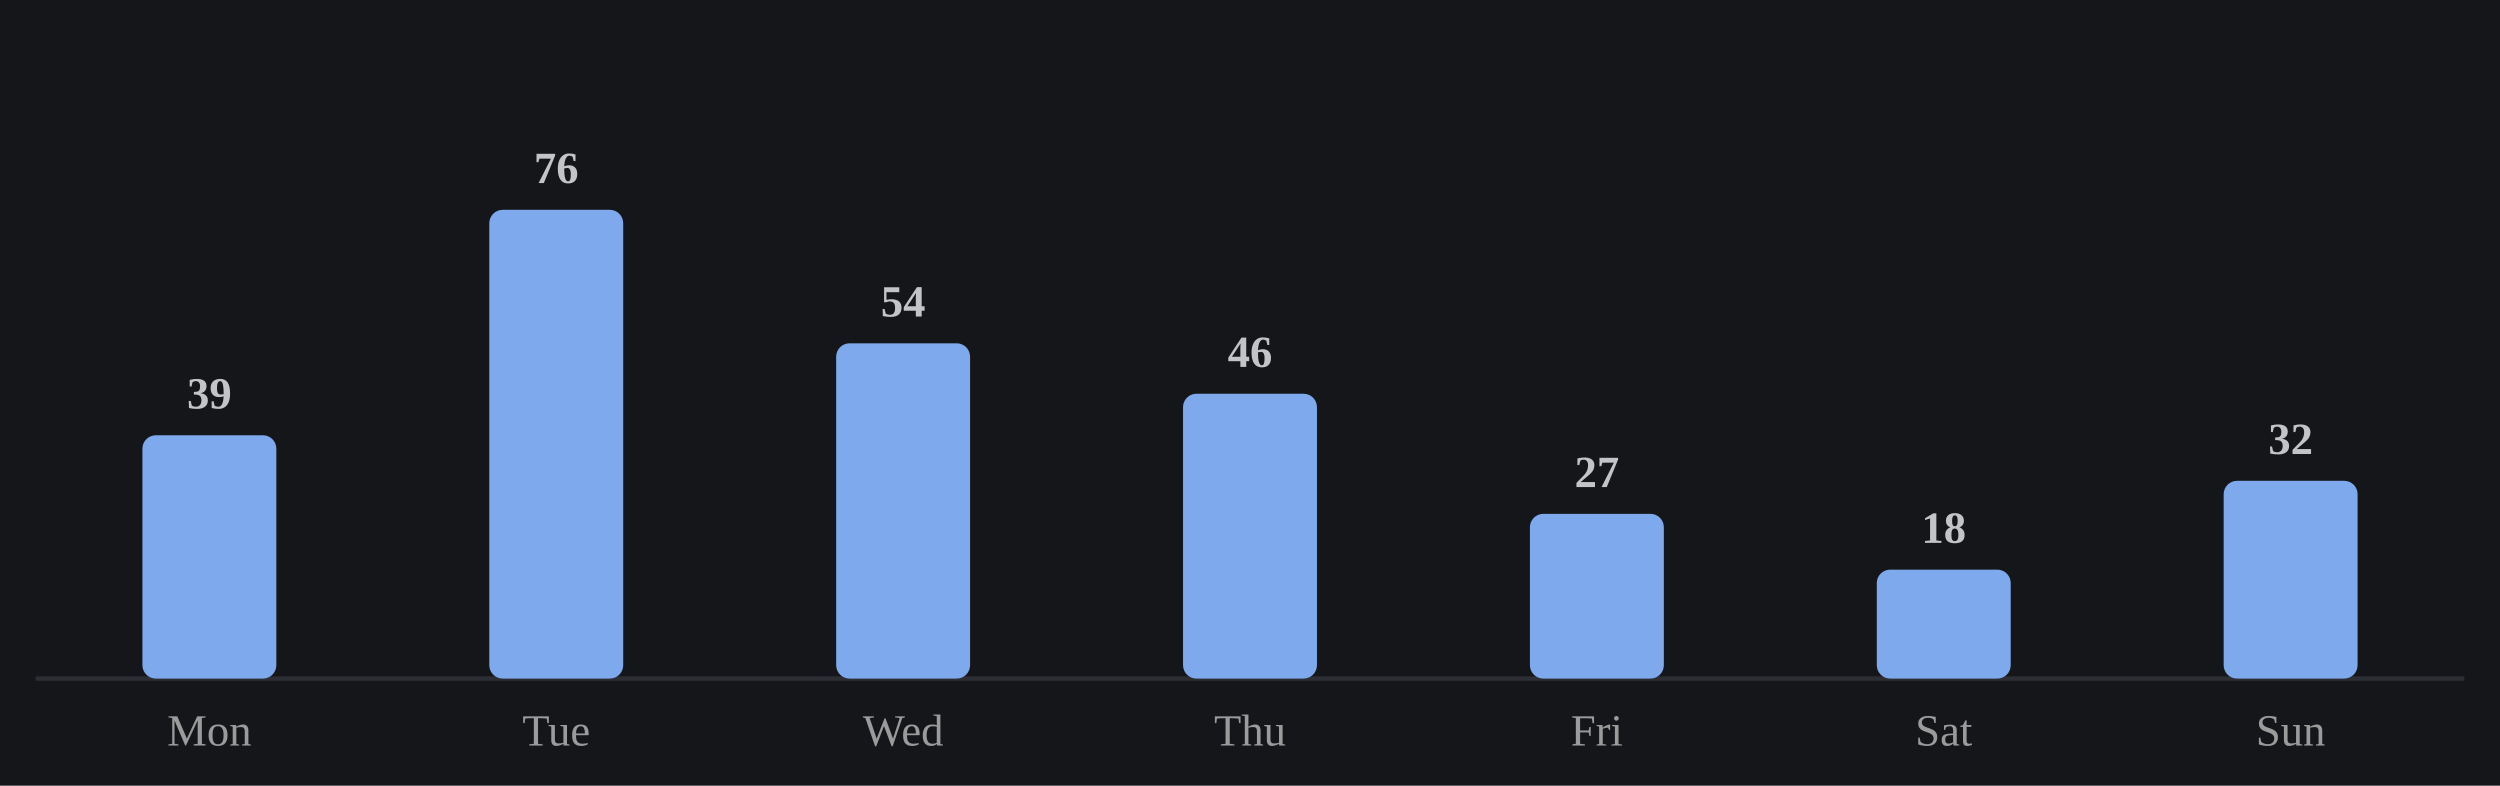
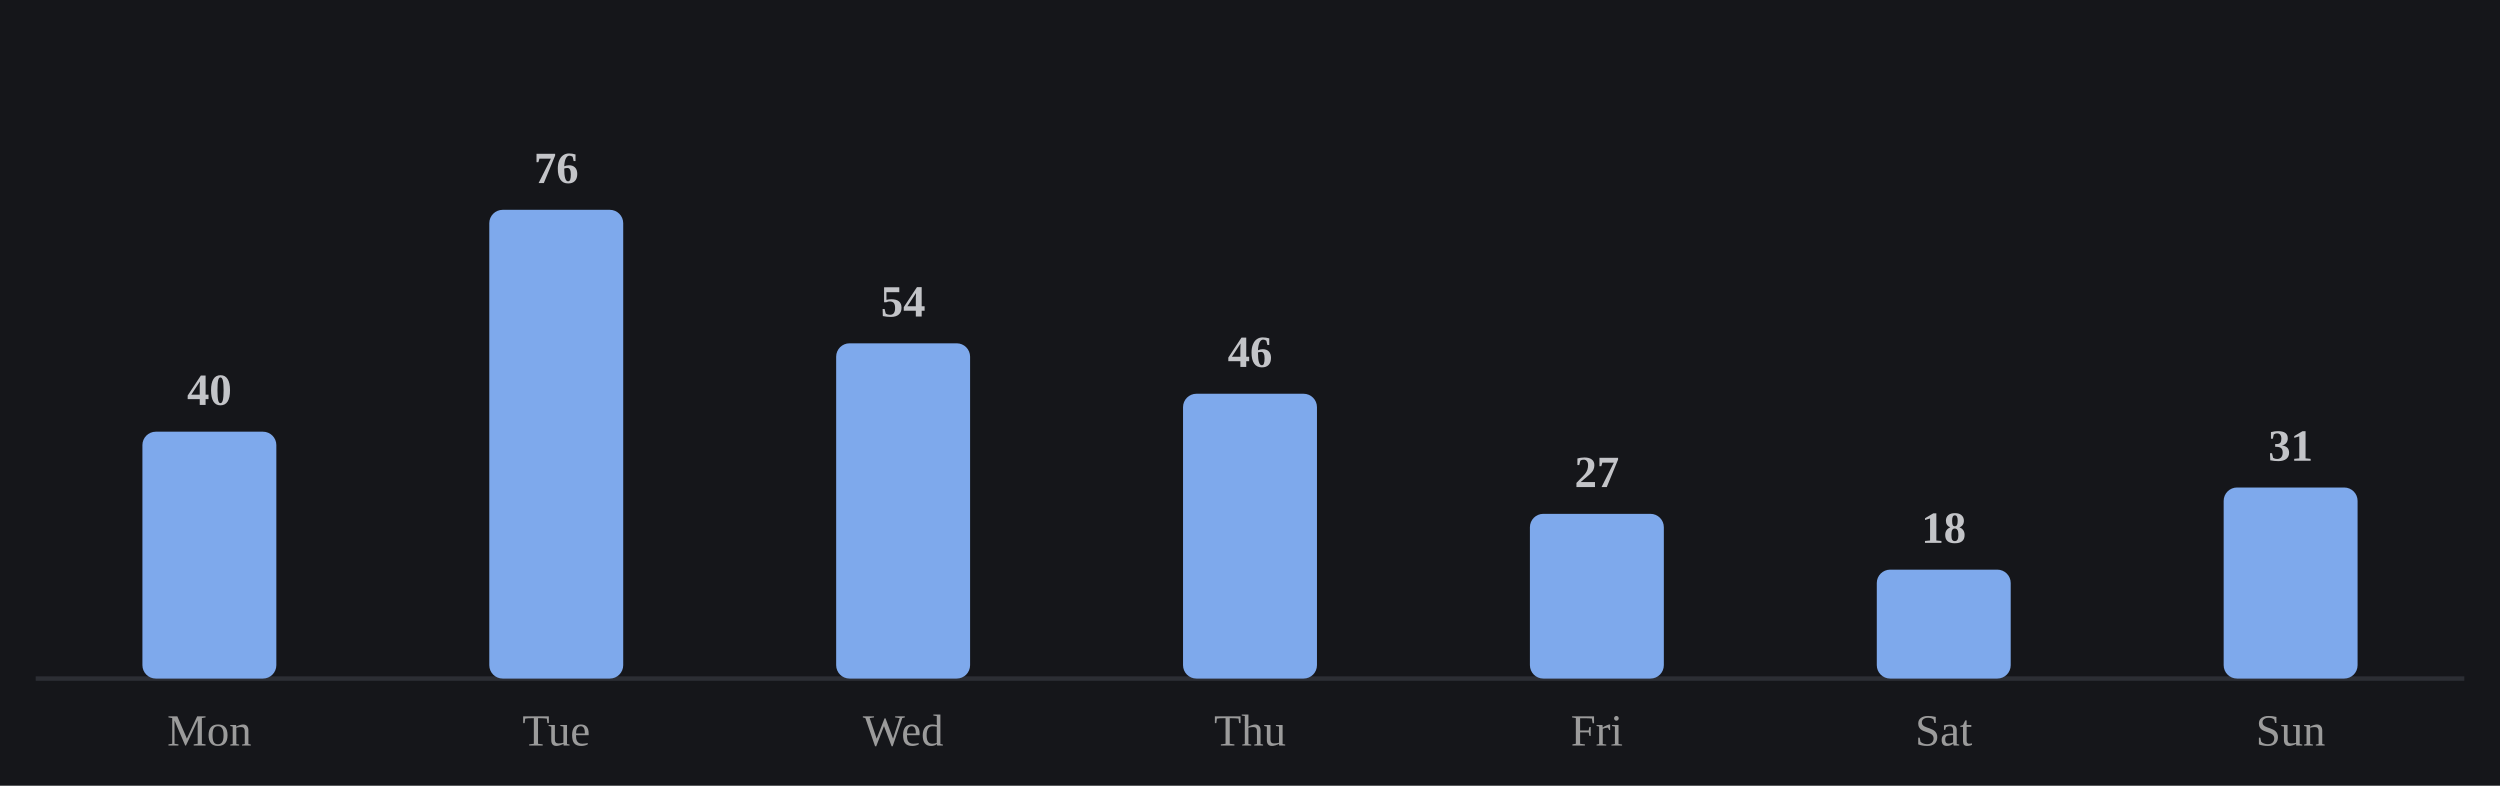
<svg xmlns="http://www.w3.org/2000/svg" viewBox="0 0 560 176" width="100%" role="img" aria-label="Average minutes practiced by day of week">
  <style>
/* per-skill colour switch: set via a sk-* class on a wrapping element, read
   by the mark rules below (falls back to the neutral accent on aggregate
   charts that aren't scoped to one skill, e.g. the calendar or day-of-week) */
.sk-listening{--pc:#f4ee7b}
.sk-grammar{--pc:#8bd08b}
.sk-vocab{--pc:#82d0ed}
.sk-reading{--pc:#b498e1}
.sk-writing{--pc:#db99c3}
.sk-speaking{--pc:#de907c}
.p-title{fill:#e7e7e7;font-size:12px;font-weight:700}
.p-sub{fill:#9b9b9b;font-size:10px}
.p-unit{fill:#9b9b9b;font-size:10px}
.p-axis{fill:#9b9b9b;font-size:9.5px}
.p-grid{stroke:#2c2e34;stroke-width:1;stroke-dasharray:2,3}
.p-base{stroke:#2c2e34;stroke-width:1}
.p-tick{stroke:#2c2e34;stroke-width:1}
.p-xlab{fill:#9b9b9b;font-size:9px;text-anchor:middle}
.p-line{fill:none;stroke:var(--pc,#7ea9ec);stroke-width:2;stroke-linejoin:round;stroke-linecap:round}
.p-area{fill:var(--pc,#7ea9ec);opacity:.12}
.p-end{fill:var(--pc,#7ea9ec);stroke:#15161a;stroke-width:2}
.p-endlab{fill:#c3c4c8;font-size:10px;text-anchor:end;font-weight:700}
.b-bar{fill:var(--pc,#7ea9ec)}
.b-bar:hover{fill:#a9c6f5;opacity:.9}
.d-lab{fill:#9b9b9b;font-size:10px;text-anchor:middle}
.d-val{fill:#c3c4c8;font-size:10px;text-anchor:middle;font-weight:700}
/* heatmap */
.hm-mon{fill:#9b9b9b;font-size:10px}
.hm-dow{fill:#9b9b9b;font-size:9px;text-anchor:end}
rect:hover{opacity:.82}
/* horizontal bars */
.h-cat{fill:#e7e7e7;font-size:12px;text-anchor:end;dominant-baseline:middle}
.h-track{fill:#2c2e34;opacity:.5}
.h-fill{fill:var(--pc,#7ea9ec)}
.h-val{fill:#c3c4c8;font-size:11px;font-weight:700;dominant-baseline:middle}
.ts-lab{fill:#e7e7e7;font-size:11px;font-weight:700}
.ts-val{fill:#9b9b9b;font-size:11px}
</style>
  <rect x="0" y="0" width="100%" height="100%" fill="#15161a" />
  <line class="p-base" x1="8" y1="152" x2="552" y2="152" />
-   <rect class="b-bar" x="31.9" y="97.5" width="30.0" height="54.5" rx="3" />
+   <rect class="b-bar" x="31.9" y="96.7" width="30.0" height="55.3" rx="3" />
  <text class="d-lab" x="46.9" y="167">Mon</text>
-   <text class="d-val" x="46.9" y="91.5">39</text>
+   <text class="d-val" x="46.9" y="90.7">40</text>
  <rect class="b-bar" x="109.6" y="47.0" width="30.0" height="105.0" rx="3" />
  <text class="d-lab" x="124.6" y="167">Tue</text>
  <text class="d-val" x="124.6" y="41.0">76</text>
  <rect class="b-bar" x="187.3" y="76.9" width="30.0" height="75.1" rx="3" />
  <text class="d-lab" x="202.3" y="167">Wed</text>
  <text class="d-val" x="202.3" y="70.9">54</text>
  <rect class="b-bar" x="265.0" y="88.2" width="30.0" height="63.8" rx="3" />
  <text class="d-lab" x="280.0" y="167">Thu</text>
  <text class="d-val" x="280.0" y="82.2">46</text>
  <rect class="b-bar" x="342.7" y="115.1" width="30.0" height="36.9" rx="3" />
  <text class="d-lab" x="357.7" y="167">Fri</text>
  <text class="d-val" x="357.7" y="109.1">27</text>
  <rect class="b-bar" x="420.4" y="127.6" width="30.0" height="24.4" rx="3" />
  <text class="d-lab" x="435.4" y="167">Sat</text>
  <text class="d-val" x="435.4" y="121.6">18</text>
-   <rect class="b-bar" x="498.1" y="107.7" width="30.0" height="44.3" rx="3" />
+   <rect class="b-bar" x="498.1" y="109.2" width="30.0" height="42.8" rx="3" />
  <text class="d-lab" x="513.1" y="167">Sun</text>
-   <text class="d-val" x="513.1" y="101.7">32</text>
+   <text class="d-val" x="513.1" y="103.2">31</text>
</svg>
